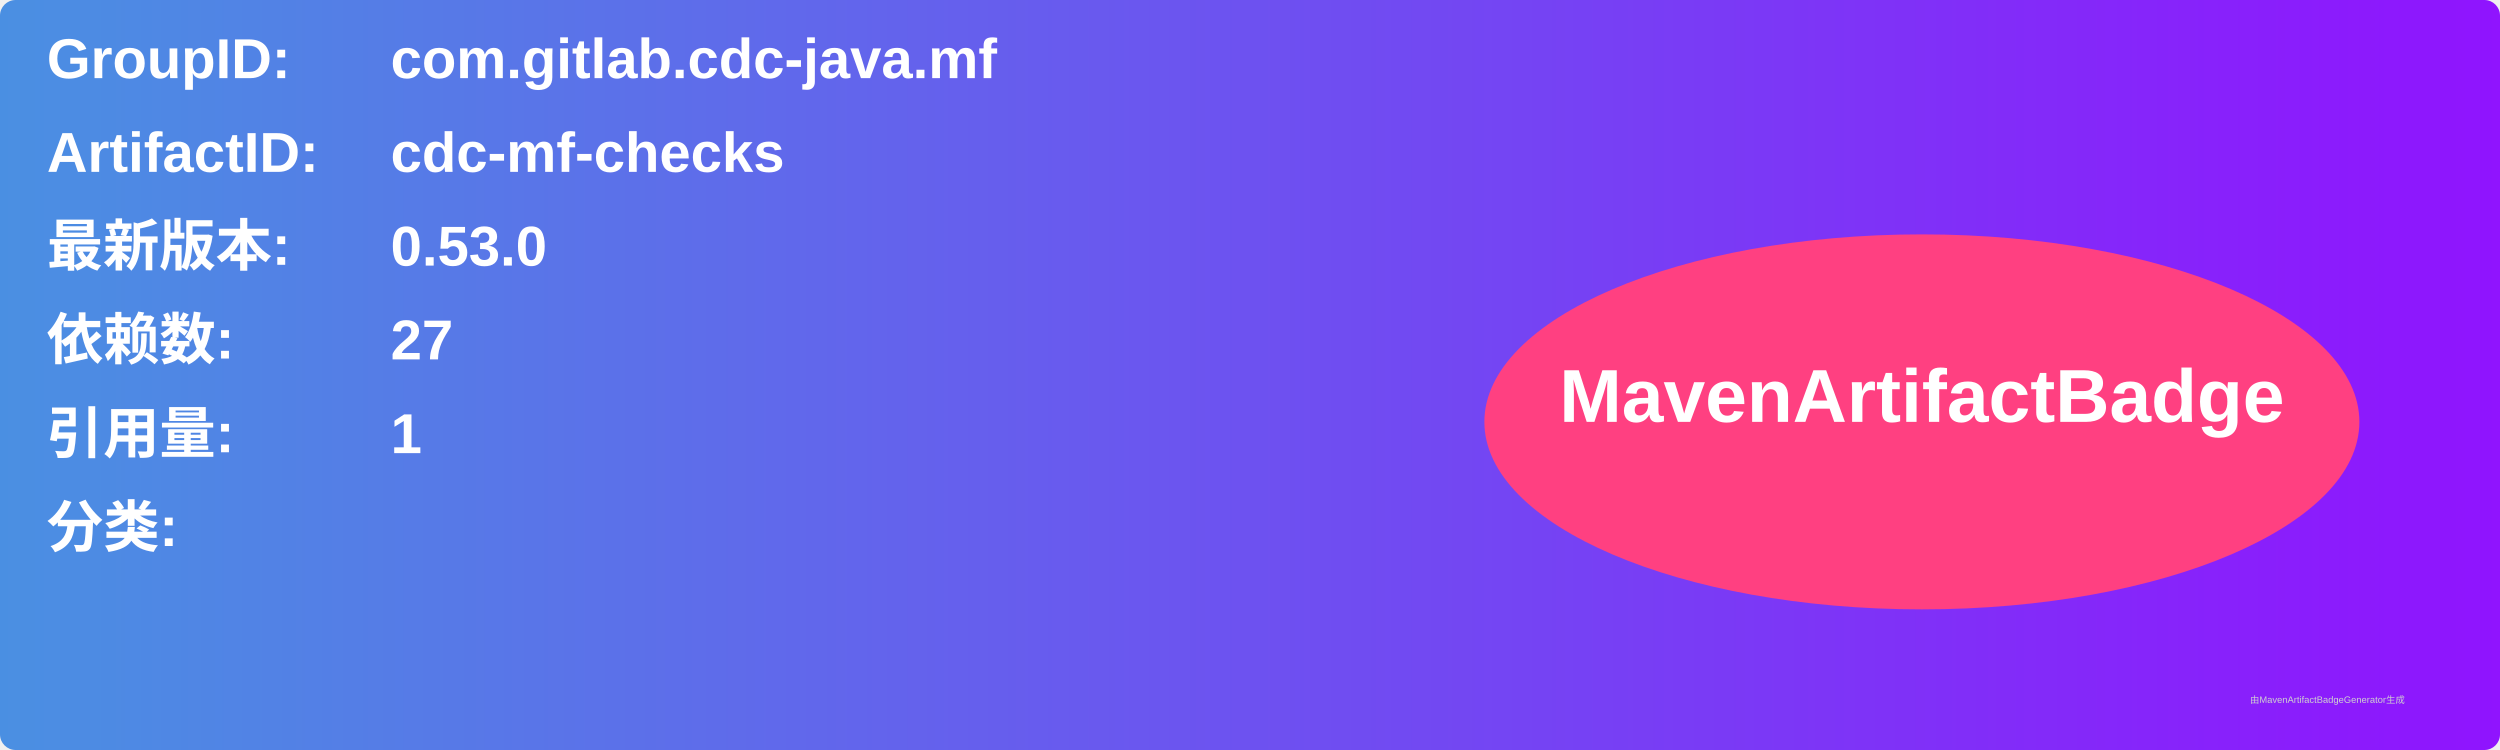
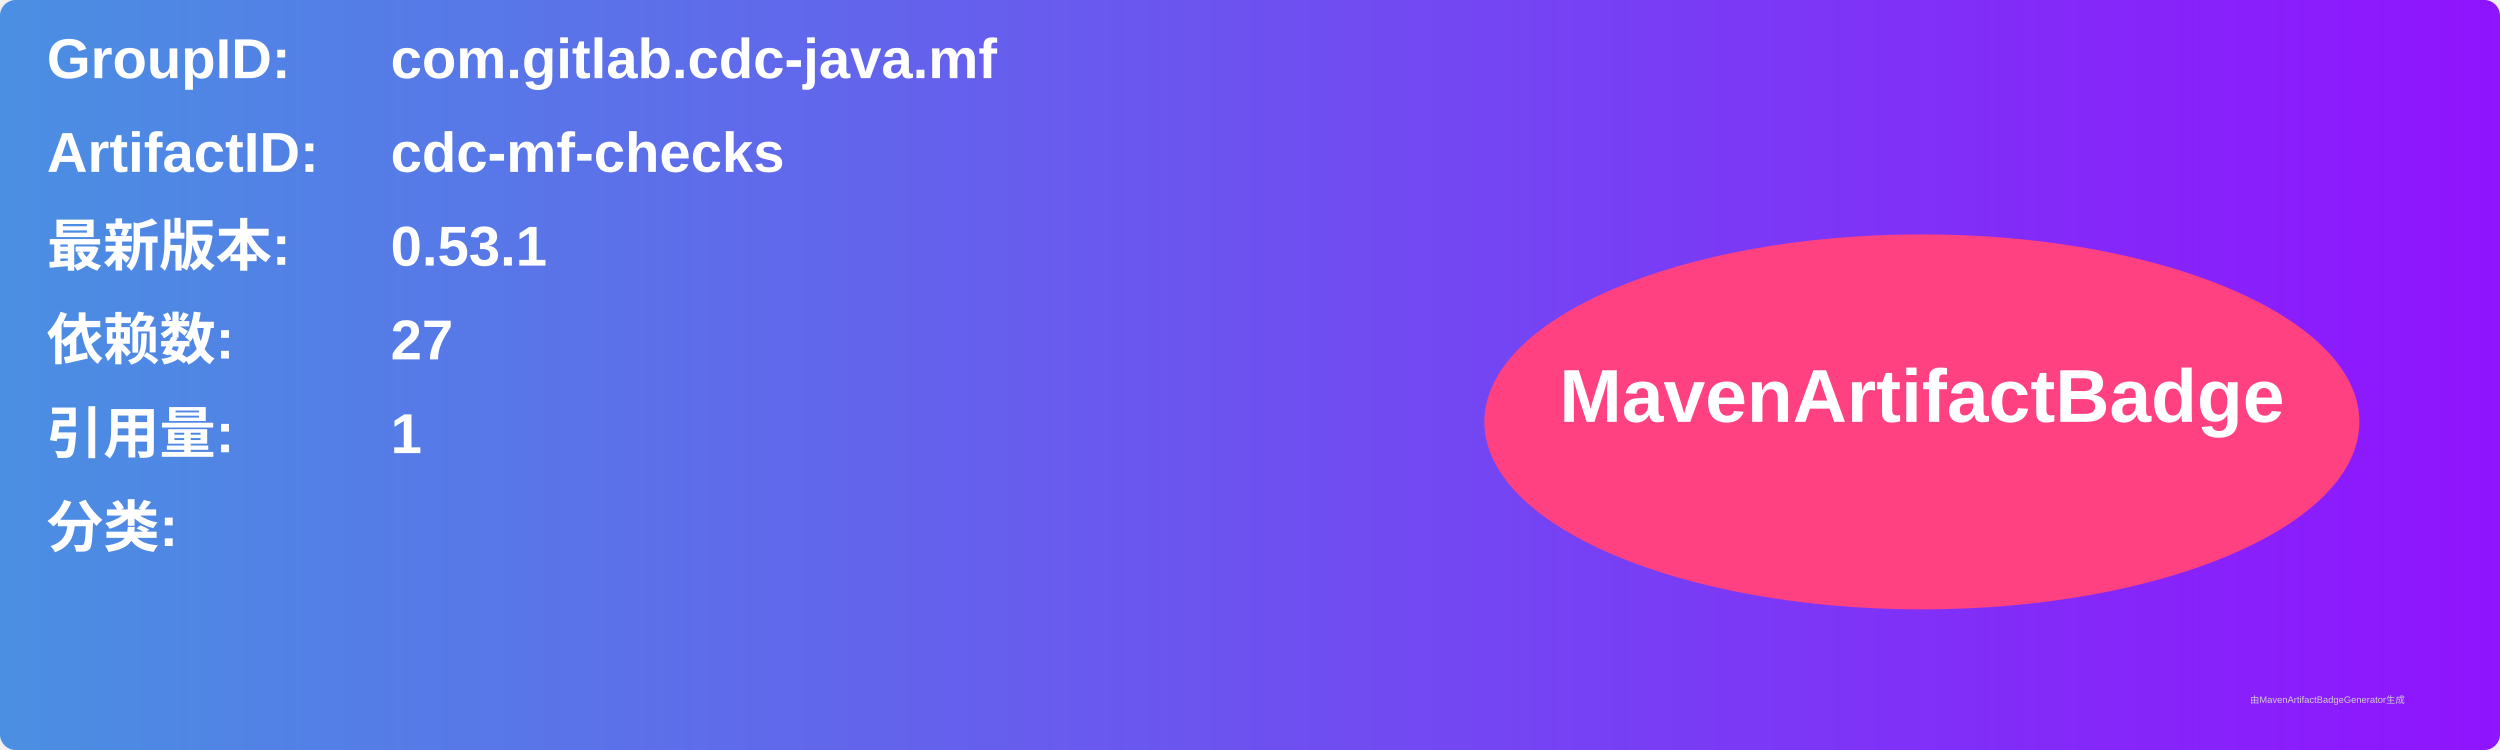
<svg xmlns="http://www.w3.org/2000/svg" width="800" height="240" viewBox="0 0 800 240">
  <linearGradient id="grad" x1="0%" y1="0%" x2="100%" y2="0%">
    <stop offset="0%" stop-color="#4a90e2" />
    <stop offset="100%" stop-color="#9013fe" />
  </linearGradient>
  <rect width="100%" height="100%" rx="5" ry="5" fill="url(#grad)" />
  <g transform="translate(15, 15)">
    <text x="0" y="10" font-family="Arial" font-size="18" fill="white" font-weight="bold" width="260">GroupID:</text>
    <text x="110" y="10" font-family="Arial" font-size="18" fill="white" font-weight="bold" width="460">com.gitlab.cdc-java.mf</text>
    <text x="0" y="40" font-family="Arial" font-size="18" fill="white" font-weight="bold" width="260">ArtifactID:</text>
    <text x="110" y="40" font-family="Arial" font-size="18" fill="white" font-weight="bold" width="460">cdc-mf-checks</text>
    <text x="0" y="70" font-family="Arial" font-size="18" fill="white" font-weight="bold">最新版本:</text>
    <text x="110" y="70" font-family="Arial" font-size="18" fill="white" font-weight="bold">
-       <tspan font-weight="bold">0.53.0</tspan>
+       <tspan font-weight="bold">0.53.1</tspan>
    </text>
    <text x="0" y="100" font-family="Arial" font-size="18" fill="white" font-weight="bold">依赖数: </text>
    <text x="110" y="100" font-family="Arial" font-size="18" fill="white">
      <tspan font-weight="bold">27</tspan>
    </text>
    <text x="0" y="130" font-family="Arial" font-size="18" fill="white" font-weight="bold">引用量: </text>
    <text x="110" y="130" font-family="Arial" font-size="18" fill="white">
      <tspan font-weight="bold">1</tspan>
    </text>
    <text x="0" y="160" font-family="Arial" font-size="18" fill="white" font-weight="bold">分类:</text>
    <text x="10" y="190" font-family="Arial" font-size="10" fill="white">
      <tspan font-weight="bold" />
    </text>
    <ellipse cx="600" cy="120" rx="140" ry="60" fill="#ff4081" />
    <text x="600" y="120" text-anchor="middle" font-family="Arial" font-size="24" fill="white" font-weight="bold">MavenArtifactBadge</text>
  </g>
  <text x="720" y="225" font-family="Arial" font-size="3" fill="#d0d0d0">由MavenArtifactBadgeGenerator生成</text>
</svg>
